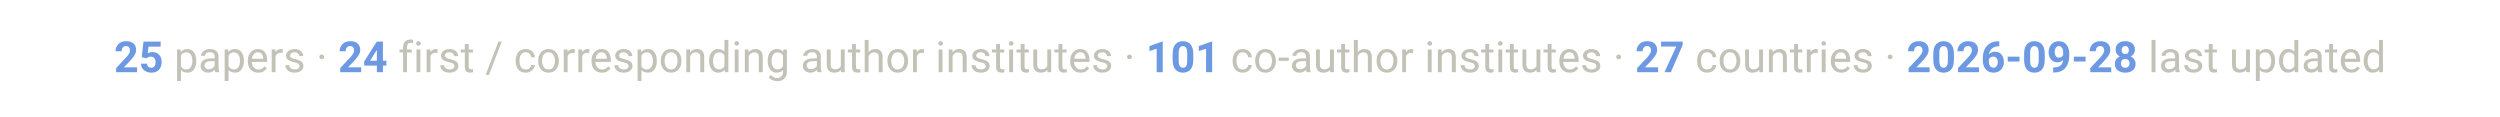
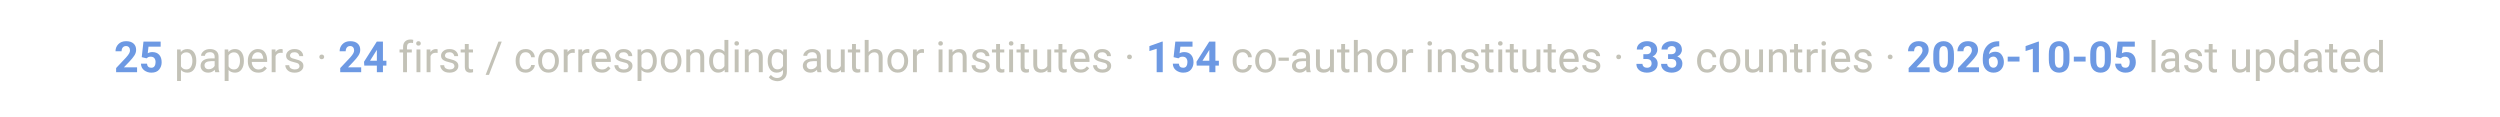
<svg xmlns="http://www.w3.org/2000/svg" viewBox="0 0 900 42" font-family="-apple-system, Segoe UI, Roboto, Helvetica, Arial, sans-serif">
  <text x="450" y="26" text-anchor="middle" font-size="15.5" fill="#c3c2b7">
-     <tspan font-weight="700" fill="#6d99e3">25</tspan> papers ·  <tspan font-weight="700" fill="#6d99e3">24</tspan> first / corresponding author institutes ·  <tspan font-weight="700" fill="#6d99e3">101</tspan> co-author institutes ·  <tspan font-weight="700" fill="#6d99e3">27</tspan> countries ·  <tspan font-weight="700" fill="#6d99e3">2026-09-28</tspan> last updated</text>
+     <tspan font-weight="700" fill="#6d99e3">25</tspan> papers ·  <tspan font-weight="700" fill="#6d99e3">24</tspan> first / corresponding author institutes ·  <tspan font-weight="700" fill="#6d99e3">154</tspan> co-author institutes ·  <tspan font-weight="700" fill="#6d99e3">33</tspan> countries ·  <tspan font-weight="700" fill="#6d99e3">2026-10-05</tspan> last updated</text>
</svg>
